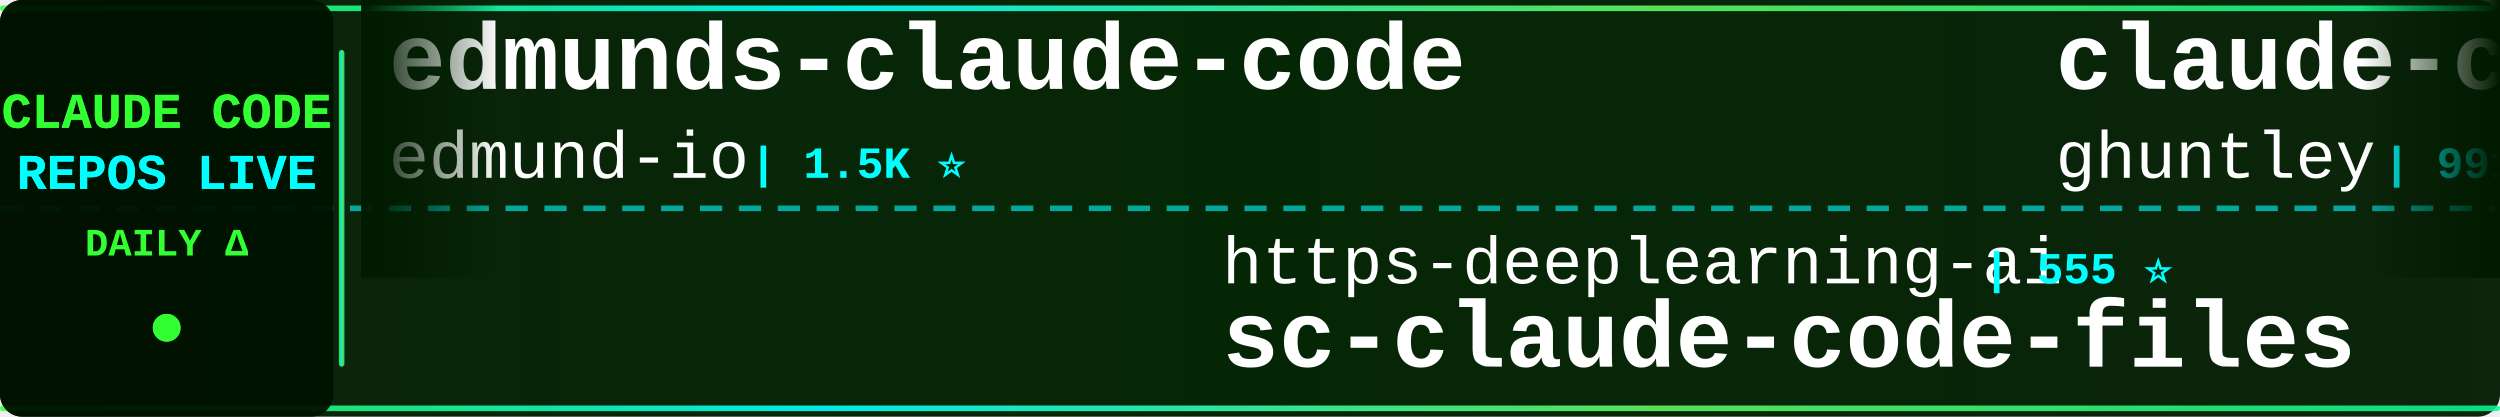
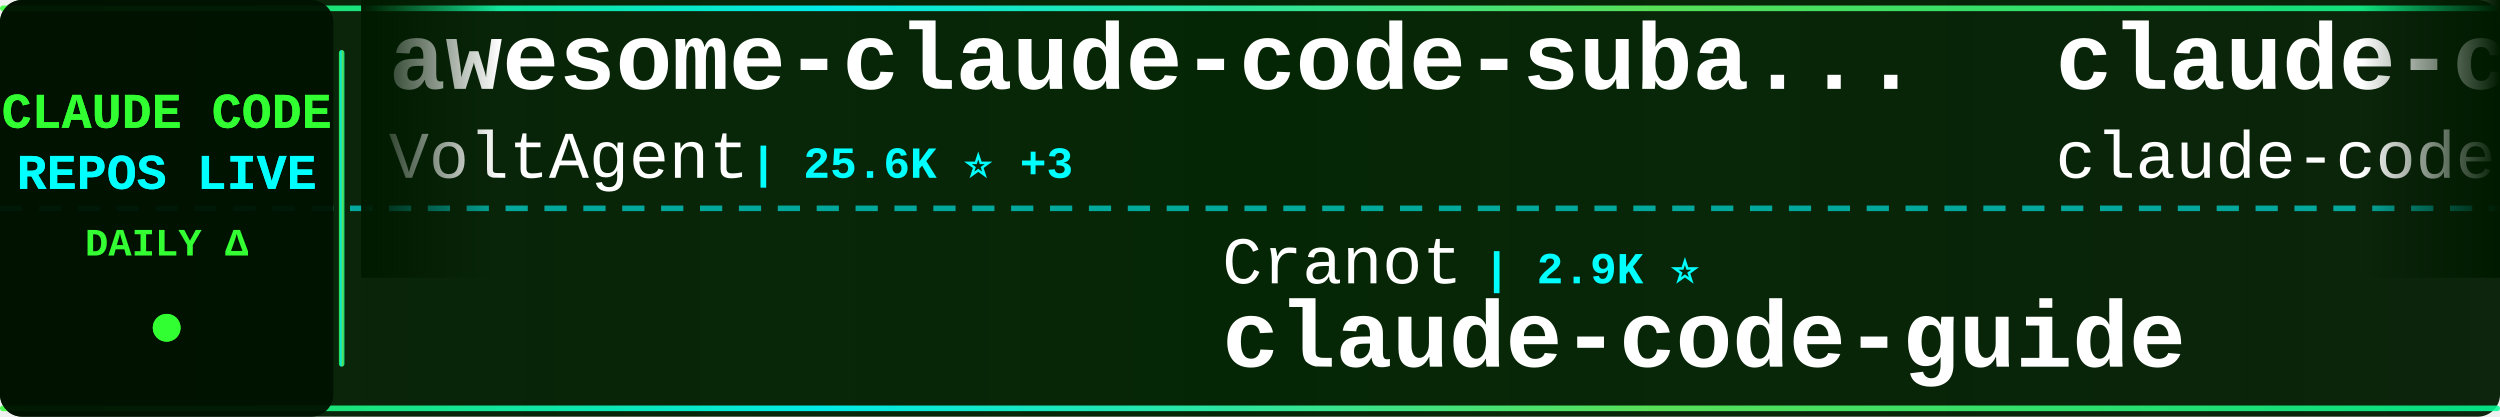
<svg xmlns="http://www.w3.org/2000/svg" width="900" height="150">
  <defs>
    <linearGradient id="tickerBg" x1="0%" y1="0%" x2="100%" y2="0%">
      <stop offset="0%" style="stop-color:#001a00;stop-opacity:0.95" />
      <stop offset="50%" style="stop-color:#002200;stop-opacity:0.98" />
      <stop offset="100%" style="stop-color:#001a00;stop-opacity:0.95" />
    </linearGradient>
    <linearGradient id="borderGrad" x1="0%" y1="0%" x2="100%" y2="0%">
      <stop offset="0%" style="stop-color:#33ff33;stop-opacity:0.85">
        <animate attributeName="stop-opacity" values="0.85;1;0.85" dur="2s" repeatCount="indefinite" />
      </stop>
      <stop offset="33%" style="stop-color:#00ffff;stop-opacity:0.9">
        <animate attributeName="stop-opacity" values="0.9;1;0.9" dur="2.2s" repeatCount="indefinite" />
      </stop>
      <stop offset="66%" style="stop-color:#66ff66;stop-opacity:0.85">
        <animate attributeName="stop-opacity" values="0.85;1;0.85" dur="1.8s" repeatCount="indefinite" />
      </stop>
      <stop offset="100%" style="stop-color:#00ff99;stop-opacity:0.85">
        <animate attributeName="stop-opacity" values="0.85;1;0.85" dur="2s" repeatCount="indefinite" />
      </stop>
    </linearGradient>
    <filter id="textGlow">
      <feGaussianBlur stdDeviation="0.1" result="coloredBlur" />
      <feMerge>
        <feMergeNode in="coloredBlur" />
        <feMergeNode in="SourceGraphic" />
      </feMerge>
    </filter>
    <filter id="metricGlow">
      <feGaussianBlur stdDeviation="0.2" result="coloredBlur" />
      <feMerge>
        <feMergeNode in="coloredBlur" />
        <feMergeNode in="SourceGraphic" />
      </feMerge>
    </filter>
    <linearGradient id="leftFade" x1="0%" y1="0%" x2="100%" y2="0%">
      <stop offset="0%" style="stop-color:#001a00;stop-opacity:1" />
      <stop offset="100%" style="stop-color:#001a00;stop-opacity:0" />
    </linearGradient>
    <linearGradient id="rightFade" x1="0%" y1="0%" x2="100%" y2="0%">
      <stop offset="0%" style="stop-color:#001a00;stop-opacity:0" />
      <stop offset="100%" style="stop-color:#001a00;stop-opacity:1" />
    </linearGradient>
  </defs>
  <rect width="900" height="150" fill="url(#tickerBg)" rx="8" />
  <rect x="0" y="2" width="900" height="2" fill="url(#borderGrad)" rx="1" />
  <rect x="0" y="146" width="900" height="2" fill="url(#borderGrad)" rx="1" />
  <line x1="0" y1="75" x2="900" y2="75" stroke="#00ffff" stroke-width="2" stroke-dasharray="8 6" opacity="0.6" />
  <rect x="0" y="0" width="120" height="150" fill="#001100" opacity="0.95" rx="8" />
  <text x="60" y="46" font-family="'Courier New', monospace" font-size="18" font-weight="bold" fill="#33ff33" text-anchor="middle" filter="url(#textGlow)">
    CLAUDE CODE
  </text>
  <text x="60" y="68" font-family="'Courier New', monospace" font-size="18" font-weight="bold" fill="#00ffff" text-anchor="middle" filter="url(#textGlow)">
    REPOS LIVE
  </text>
  <text x="60" y="92" font-family="'Courier New', monospace" font-size="14" font-weight="bold" fill="#33ff33" text-anchor="middle">
    DAILY Δ
  </text>
  <circle cx="60" cy="118" r="5" fill="#33ff33" filter="url(#metricGlow)">
    <animate attributeName="r" values="4;6;4" dur="1.5s" repeatCount="indefinite" />
    <animate attributeName="opacity" values="0.6;1;0.6" dur="1.5s" repeatCount="indefinite" />
  </circle>
  <rect x="122" y="18" width="2" height="114" fill="url(#borderGrad)" rx="1" />
  <clipPath id="tickerClip">
    <rect x="130" y="0" width="770" height="150" />
  </clipPath>
  <g clip-path="url(#tickerClip)">
    <g id="tickerItems">
      <animateTransform attributeName="transform" attributeType="XML" type="translate" from="0 0" to="-3000 0" dur="54s" repeatCount="indefinite" />
      <g transform="translate(0, 0)">
-         <text x="140" y="32" font-family="'Courier New', monospace" font-size="34" font-weight="bold" fill="#ffffff">edmunds-claude-code</text>
-         <text x="140" y="64" font-family="'Courier New', monospace" font-size="24" font-weight="normal" fill="#ffffff" opacity="1.0">edmund-io</text>
-         <text x="270" y="64" font-family="'Courier New', monospace" font-size="16" font-weight="bold" fill="#00ffff"> | 1.5K ⭐</text>
+         <text x="140" y="32" font-family="'Courier New', monospace" font-size="34" font-weight="bold" fill="#ffffff">awesome-claude-code-suba...</text>
+         <text x="140" y="64" font-family="'Courier New', monospace" font-size="24" font-weight="normal" fill="#ffffff" opacity="1.0">VoltAgent</text>
+         <text x="270" y="64" font-family="'Courier New', monospace" font-size="16" font-weight="bold" fill="#00ffff"> | 25.6K ⭐ +3</text>
      </g>
      <g transform="translate(300, 0)">
-         <text x="140" y="102" font-family="'Courier New', monospace" font-size="24" font-weight="normal" fill="#ffffff" opacity="1.0">https-deeplearning-ai</text>
-         <text x="414" y="102" font-family="'Courier New', monospace" font-size="16" font-weight="bold" fill="#00ffff"> | 555 ⭐</text>
-         <text x="140" y="132" font-family="'Courier New', monospace" font-size="34" font-weight="bold" fill="#ffffff">sc-claude-code-files</text>
+         <text x="140" y="102" font-family="'Courier New', monospace" font-size="24" font-weight="normal" fill="#ffffff" opacity="1.0">Cranot</text>
+         <text x="234" y="102" font-family="'Courier New', monospace" font-size="16" font-weight="bold" fill="#00ffff"> | 2.9K ⭐</text>
+         <text x="140" y="132" font-family="'Courier New', monospace" font-size="34" font-weight="bold" fill="#ffffff">claude-code-guide</text>
      </g>
      <g transform="translate(600, 0)">
-         <text x="140" y="32" font-family="'Courier New', monospace" font-size="34" font-weight="bold" fill="#ffffff">claude-code-source-code-...</text>
-         <text x="140" y="64" font-family="'Courier New', monospace" font-size="24" font-weight="normal" fill="#ffffff" opacity="1.0">ghuntley</text>
-         <text x="258" y="64" font-family="'Courier New', monospace" font-size="16" font-weight="bold" fill="#00ffff"> | 991 ⭐</text>
+         <text x="140" y="32" font-family="'Courier New', monospace" font-size="34" font-weight="bold" fill="#ffffff">claude-code</text>
+         <text x="140" y="64" font-family="'Courier New', monospace" font-size="24" font-weight="normal" fill="#ffffff" opacity="1.0">claude-code-best</text>
+         <text x="354" y="64" font-family="'Courier New', monospace" font-size="16" font-weight="bold" fill="#00ffff"> | 22.9K ⭐</text>
      </g>
      <g transform="translate(900, 0)">
-         <text x="140" y="102" font-family="'Courier New', monospace" font-size="24" font-weight="normal" fill="#ffffff" opacity="1.0">Yeachan-Heo</text>
-         <text x="294" y="102" font-family="'Courier New', monospace" font-size="16" font-weight="bold" fill="#00ffff"> | 39.8K ⭐ +17</text>
-         <text x="140" y="132" font-family="'Courier New', monospace" font-size="34" font-weight="bold" fill="#ffffff">oh-my-claudecode</text>
+         <text x="140" y="102" font-family="'Courier New', monospace" font-size="24" font-weight="normal" fill="#ffffff" opacity="1.0">multica-ai</text>
+         <text x="282" y="102" font-family="'Courier New', monospace" font-size="16" font-weight="bold" fill="#00ffff"> | 218.4K ⭐ +222</text>
+         <text x="140" y="132" font-family="'Courier New', monospace" font-size="34" font-weight="bold" fill="#ffffff">andrej-karpathy-skills</text>
      </g>
      <g transform="translate(1200, 0)">
-         <text x="140" y="32" font-family="'Courier New', monospace" font-size="34" font-weight="bold" fill="#ffffff">awesome-claude-code-plug...</text>
-         <text x="140" y="64" font-family="'Courier New', monospace" font-size="24" font-weight="normal" fill="#ffffff" opacity="1.0">ccplugins</text>
-         <text x="270" y="64" font-family="'Courier New', monospace" font-size="16" font-weight="bold" fill="#00ffff"> | 969 ⭐ -1</text>
+         <text x="140" y="32" font-family="'Courier New', monospace" font-size="34" font-weight="bold" fill="#ffffff">claude-code-harness</text>
+         <text x="140" y="64" font-family="'Courier New', monospace" font-size="24" font-weight="normal" fill="#ffffff" opacity="1.0">Chachamaru127</text>
+         <text x="318" y="64" font-family="'Courier New', monospace" font-size="16" font-weight="bold" fill="#00ffff"> | 3.2K ⭐</text>
      </g>
      <g transform="translate(1500, 0)">
-         <text x="140" y="102" font-family="'Courier New', monospace" font-size="24" font-weight="normal" fill="#ffffff" opacity="1.0">nicedreamzapp</text>
-         <text x="318" y="102" font-family="'Courier New', monospace" font-size="16" font-weight="bold" fill="#00ffff"> | 3.4K ⭐ +3</text>
-         <text x="140" y="132" font-family="'Courier New', monospace" font-size="34" font-weight="bold" fill="#ffffff">claude-code-local</text>
+         <text x="140" y="102" font-family="'Courier New', monospace" font-size="24" font-weight="normal" fill="#ffffff" opacity="1.0">FlorianBruniaux</text>
+         <text x="342" y="102" font-family="'Courier New', monospace" font-size="16" font-weight="bold" fill="#00ffff"> | 6.1K ⭐ +5</text>
+         <text x="140" y="132" font-family="'Courier New', monospace" font-size="34" font-weight="bold" fill="#ffffff">claude-code-ultimate-gui...</text>
      </g>
      <g transform="translate(1800, 0)">
-         <text x="140" y="32" font-family="'Courier New', monospace" font-size="34" font-weight="bold" fill="#ffffff">Claude-Code-Usage-Monito...</text>
-         <text x="140" y="64" font-family="'Courier New', monospace" font-size="24" font-weight="normal" fill="#ffffff" opacity="1.0">Maciek-roboblog</text>
-         <text x="342" y="64" font-family="'Courier New', monospace" font-size="16" font-weight="bold" fill="#00ffff"> | 8.7K ⭐ +4</text>
+         <text x="140" y="32" font-family="'Courier New', monospace" font-size="34" font-weight="bold" fill="#ffffff">claude-code-hooks-master...</text>
+         <text x="140" y="64" font-family="'Courier New', monospace" font-size="24" font-weight="normal" fill="#ffffff" opacity="1.0">disler</text>
+         <text x="234" y="64" font-family="'Courier New', monospace" font-size="16" font-weight="bold" fill="#00ffff"> | 3.9K ⭐</text>
      </g>
      <g transform="translate(2100, 0)">
-         <text x="140" y="102" font-family="'Courier New', monospace" font-size="24" font-weight="normal" fill="#ffffff" opacity="1.0">krusemediallc</text>
-         <text x="318" y="102" font-family="'Courier New', monospace" font-size="16" font-weight="bold" fill="#00ffff"> | 1.6K ⭐ +1</text>
-         <text x="140" y="132" font-family="'Courier New', monospace" font-size="34" font-weight="bold" fill="#ffffff">arcads-claude-code</text>
+         <text x="140" y="102" font-family="'Courier New', monospace" font-size="24" font-weight="normal" fill="#ffffff" opacity="1.0">anthropics</text>
+         <text x="282" y="102" font-family="'Courier New', monospace" font-size="16" font-weight="bold" fill="#00ffff"> | 150.1K ⭐ +39</text>
+         <text x="140" y="132" font-family="'Courier New', monospace" font-size="34" font-weight="bold" fill="#ffffff">claude-code</text>
      </g>
      <g transform="translate(2400, 0)">
        <text x="140" y="32" font-family="'Courier New', monospace" font-size="34" font-weight="bold" fill="#ffffff">claude-code</text>
-         <text x="140" y="64" font-family="'Courier New', monospace" font-size="24" font-weight="normal" fill="#ffffff" opacity="1.0">isboyjc</text>
-         <text x="246" y="64" font-family="'Courier New', monospace" font-size="16" font-weight="bold" fill="#00ffff"> | 161 ⭐</text>
+         <text x="140" y="64" font-family="'Courier New', monospace" font-size="24" font-weight="normal" fill="#ffffff" opacity="1.0">Tinkeringg-Lab</text>
+         <text x="330" y="64" font-family="'Courier New', monospace" font-size="16" font-weight="bold" fill="#00ffff"> | 215 ⭐</text>
      </g>
      <g transform="translate(2700, 0)">
-         <text x="140" y="102" font-family="'Courier New', monospace" font-size="24" font-weight="normal" fill="#ffffff" opacity="1.0">sugyan</text>
-         <text x="234" y="102" font-family="'Courier New', monospace" font-size="16" font-weight="bold" fill="#00ffff"> | 1.1K ⭐</text>
-         <text x="140" y="132" font-family="'Courier New', monospace" font-size="34" font-weight="bold" fill="#ffffff">claude-code-webui</text>
+         <text x="140" y="102" font-family="'Courier New', monospace" font-size="24" font-weight="normal" fill="#ffffff" opacity="1.0">davila7</text>
+         <text x="246" y="102" font-family="'Courier New', monospace" font-size="16" font-weight="bold" fill="#00ffff"> | 32.6K ⭐ +8</text>
+         <text x="140" y="132" font-family="'Courier New', monospace" font-size="34" font-weight="bold" fill="#ffffff">claude-code-templates</text>
      </g>
      <g transform="translate(3000, 0)">
-         <text x="140" y="32" font-family="'Courier New', monospace" font-size="34" font-weight="bold" fill="#ffffff">edmunds-claude-code</text>
-         <text x="140" y="64" font-family="'Courier New', monospace" font-size="24" font-weight="normal" fill="#ffffff" opacity="1.0">edmund-io</text>
-         <text x="270" y="64" font-family="'Courier New', monospace" font-size="16" font-weight="bold" fill="#00ffff"> | 1.5K ⭐</text>
+         <text x="140" y="32" font-family="'Courier New', monospace" font-size="34" font-weight="bold" fill="#ffffff">awesome-claude-code-suba...</text>
+         <text x="140" y="64" font-family="'Courier New', monospace" font-size="24" font-weight="normal" fill="#ffffff" opacity="1.0">VoltAgent</text>
+         <text x="270" y="64" font-family="'Courier New', monospace" font-size="16" font-weight="bold" fill="#00ffff"> | 25.6K ⭐ +3</text>
      </g>
      <g transform="translate(3300, 0)">
-         <text x="140" y="102" font-family="'Courier New', monospace" font-size="24" font-weight="normal" fill="#ffffff" opacity="1.0">https-deeplearning-ai</text>
-         <text x="414" y="102" font-family="'Courier New', monospace" font-size="16" font-weight="bold" fill="#00ffff"> | 555 ⭐</text>
-         <text x="140" y="132" font-family="'Courier New', monospace" font-size="34" font-weight="bold" fill="#ffffff">sc-claude-code-files</text>
+         <text x="140" y="102" font-family="'Courier New', monospace" font-size="24" font-weight="normal" fill="#ffffff" opacity="1.0">Cranot</text>
+         <text x="234" y="102" font-family="'Courier New', monospace" font-size="16" font-weight="bold" fill="#00ffff"> | 2.9K ⭐</text>
+         <text x="140" y="132" font-family="'Courier New', monospace" font-size="34" font-weight="bold" fill="#ffffff">claude-code-guide</text>
      </g>
      <g transform="translate(3600, 0)">
-         <text x="140" y="32" font-family="'Courier New', monospace" font-size="34" font-weight="bold" fill="#ffffff">claude-code-source-code-...</text>
-         <text x="140" y="64" font-family="'Courier New', monospace" font-size="24" font-weight="normal" fill="#ffffff" opacity="1.0">ghuntley</text>
-         <text x="258" y="64" font-family="'Courier New', monospace" font-size="16" font-weight="bold" fill="#00ffff"> | 991 ⭐</text>
+         <text x="140" y="32" font-family="'Courier New', monospace" font-size="34" font-weight="bold" fill="#ffffff">claude-code</text>
+         <text x="140" y="64" font-family="'Courier New', monospace" font-size="24" font-weight="normal" fill="#ffffff" opacity="1.0">claude-code-best</text>
+         <text x="354" y="64" font-family="'Courier New', monospace" font-size="16" font-weight="bold" fill="#00ffff"> | 22.9K ⭐</text>
      </g>
      <g transform="translate(3900, 0)">
-         <text x="140" y="102" font-family="'Courier New', monospace" font-size="24" font-weight="normal" fill="#ffffff" opacity="1.0">Yeachan-Heo</text>
-         <text x="294" y="102" font-family="'Courier New', monospace" font-size="16" font-weight="bold" fill="#00ffff"> | 39.8K ⭐ +17</text>
-         <text x="140" y="132" font-family="'Courier New', monospace" font-size="34" font-weight="bold" fill="#ffffff">oh-my-claudecode</text>
+         <text x="140" y="102" font-family="'Courier New', monospace" font-size="24" font-weight="normal" fill="#ffffff" opacity="1.0">multica-ai</text>
+         <text x="282" y="102" font-family="'Courier New', monospace" font-size="16" font-weight="bold" fill="#00ffff"> | 218.4K ⭐ +222</text>
+         <text x="140" y="132" font-family="'Courier New', monospace" font-size="34" font-weight="bold" fill="#ffffff">andrej-karpathy-skills</text>
      </g>
    </g>
  </g>
  <rect x="130" y="0" width="50" height="100" fill="url(#leftFade)" />
  <rect x="850" y="0" width="50" height="100" fill="url(#rightFade)" />
</svg>
